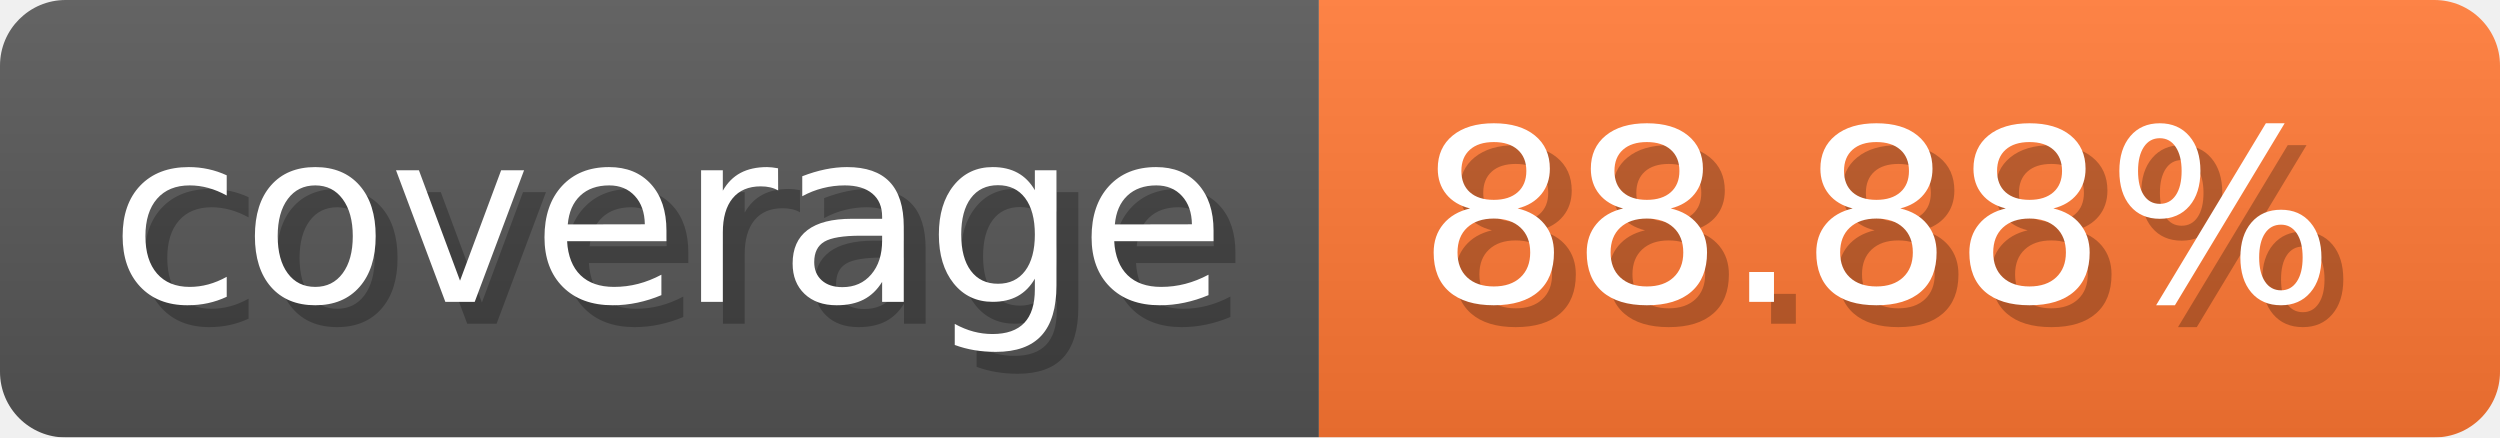
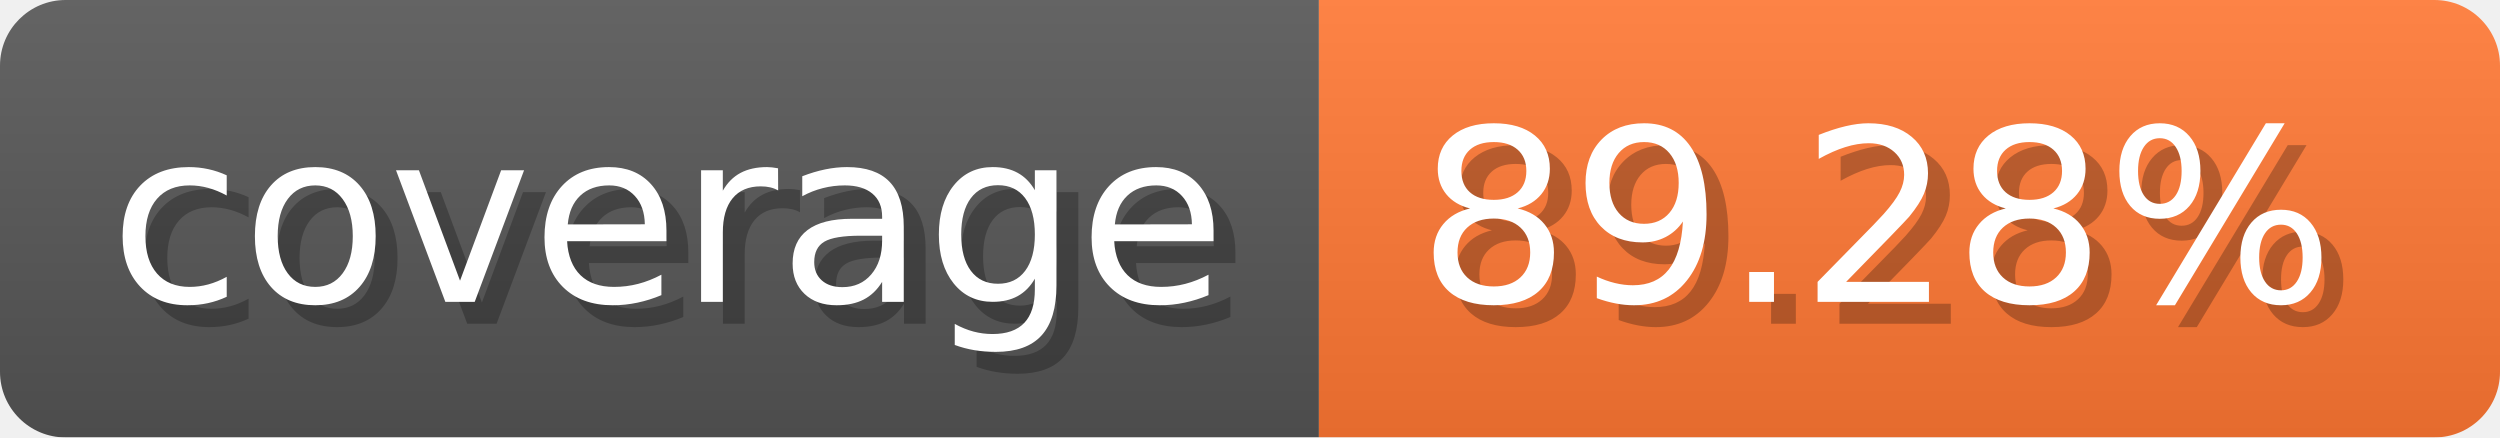
- <svg xmlns="http://www.w3.org/2000/svg" width="114.3" height="20" viewBox="0 0 1143 200" role="img" aria-label="coverage: 88.88%">
+ <svg xmlns="http://www.w3.org/2000/svg" width="114.3" height="20" viewBox="0 0 1143 200" role="img" aria-label="coverage: 89.28%">
  <linearGradient id="a" x2="0" y2="100%">
    <stop offset="0" stop-opacity=".1" stop-color="#EEE" />
    <stop offset="1" stop-opacity=".1" />
  </linearGradient>
  <mask id="m">
    <rect width="1143" height="200" rx="30" fill="#FFF" />
  </mask>
  <g mask="url(#m)">
    <rect width="603" height="200" fill="#555" />
    <rect width="540" height="200" fill="#F73" x="603" />
    <rect width="1143" height="200" fill="url(#a)" />
  </g>
  <g aria-hidden="true" fill="#fff" text-anchor="start" font-family="Verdana,DejaVu Sans,sans-serif" font-size="110">
    <text x="60" y="148" textLength="503" fill="#000" opacity="0.25">coverage</text>
    <text x="50" y="138" textLength="503">coverage</text>
-     <text x="658" y="148" textLength="440" fill="#000" opacity="0.25">88.88%</text>
-     <text x="648" y="138" textLength="440">88.88%</text>
+     <text x="658" y="148" textLength="440" fill="#000" opacity="0.25">89.28%</text>
+     <text x="648" y="138" textLength="440">89.28%</text>
  </g>
</svg>
